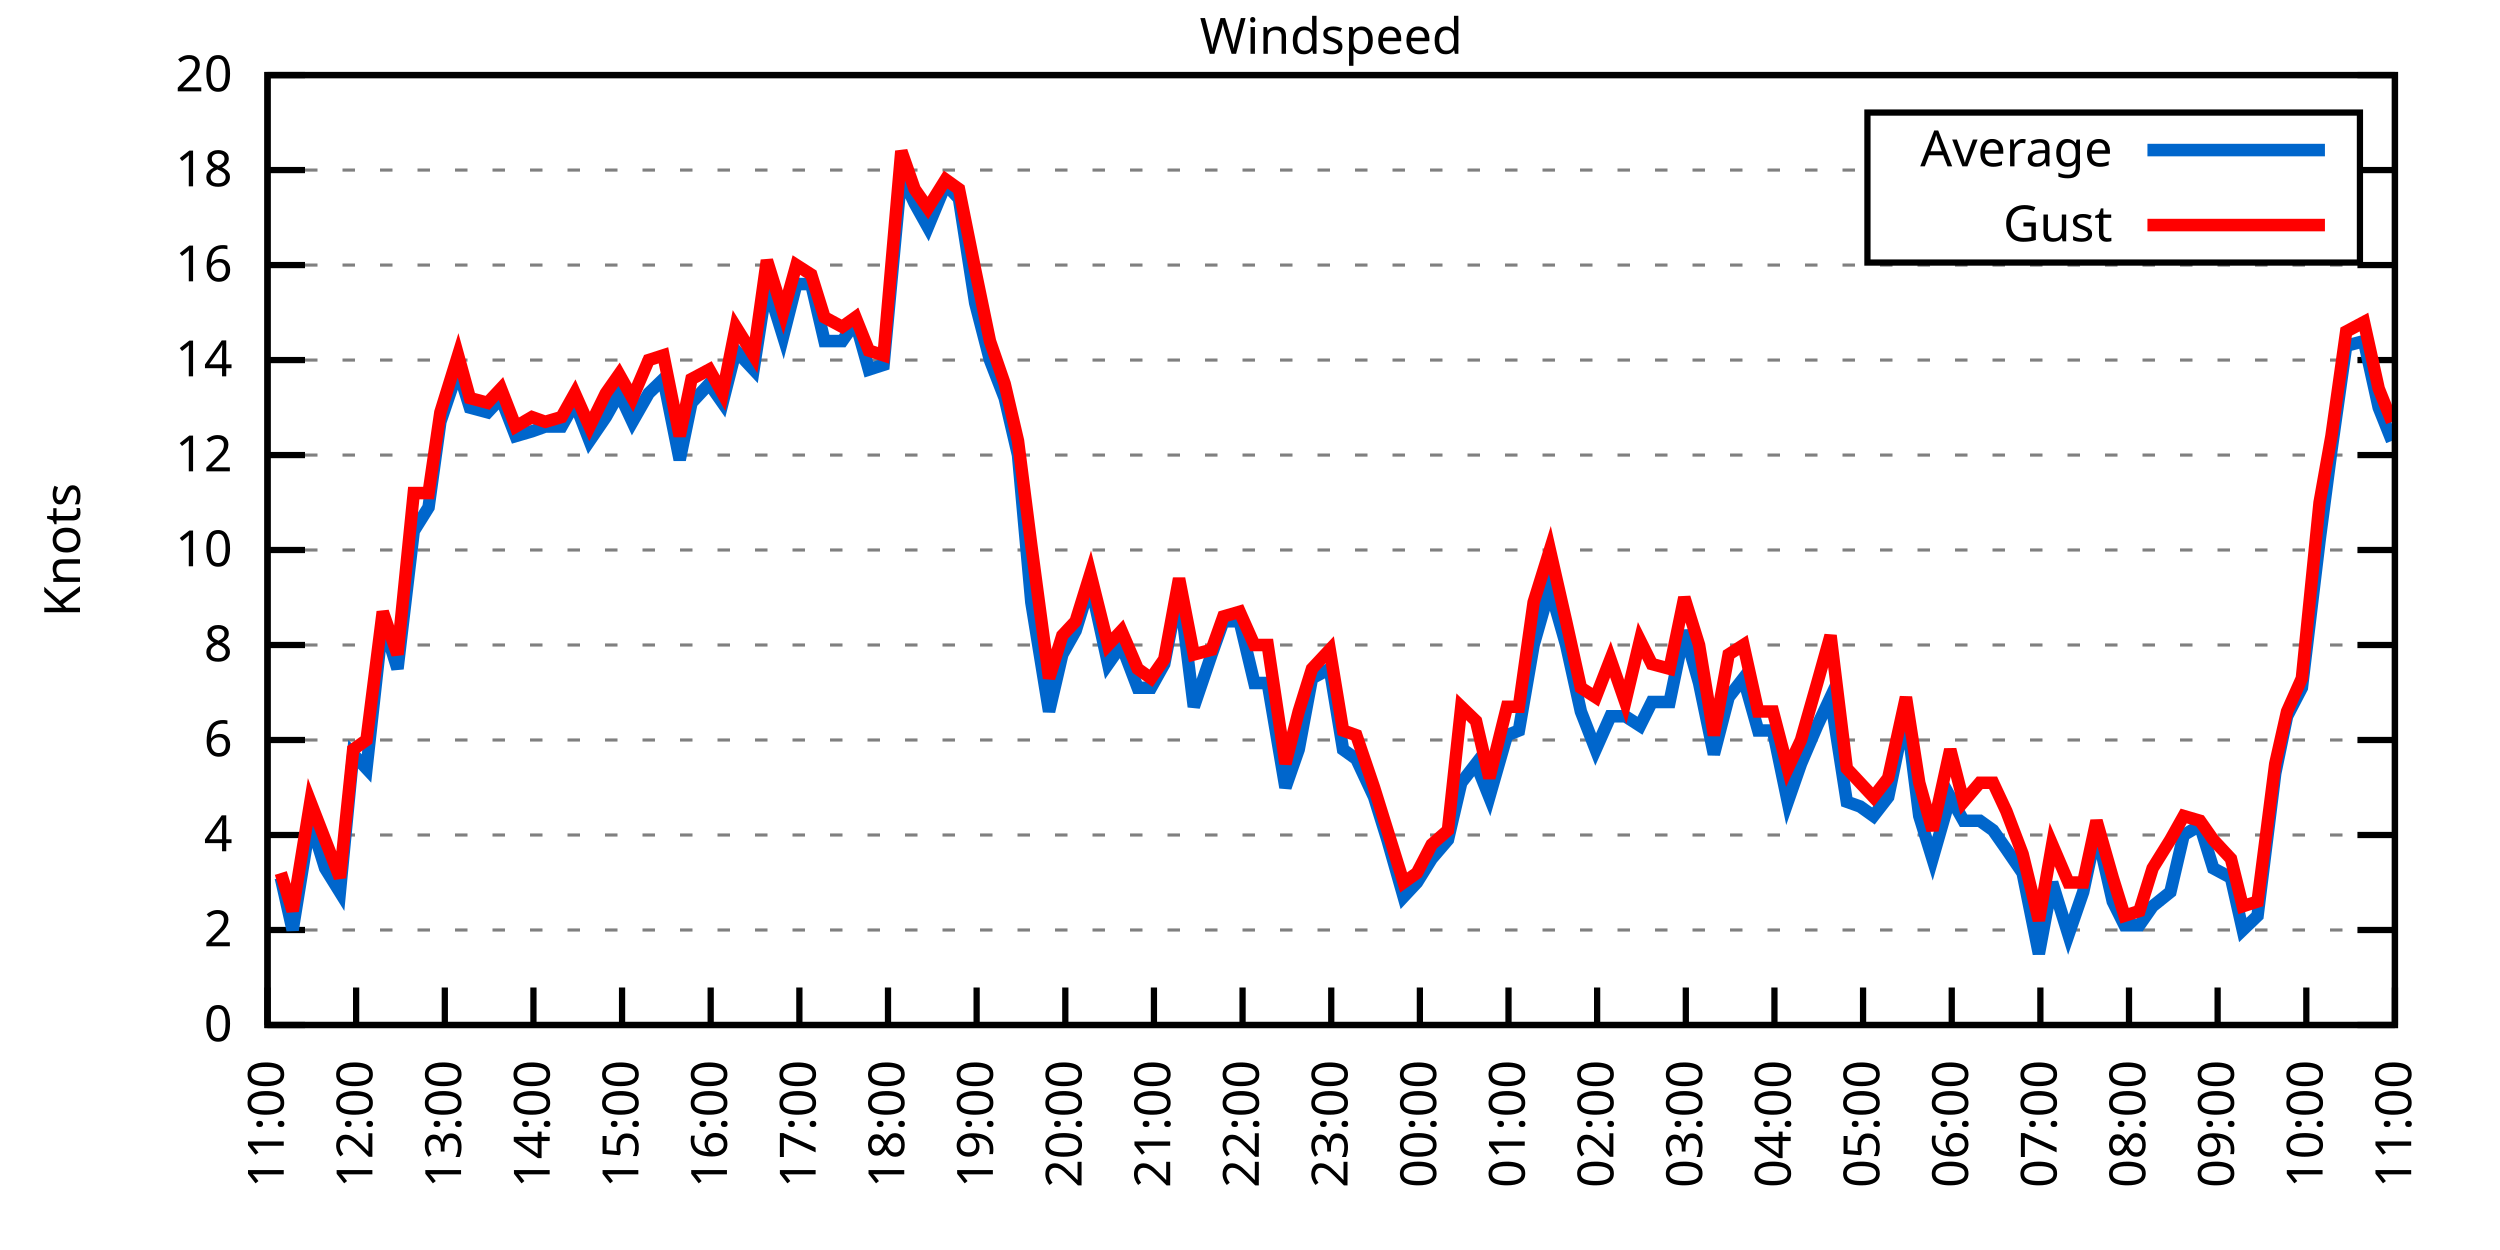
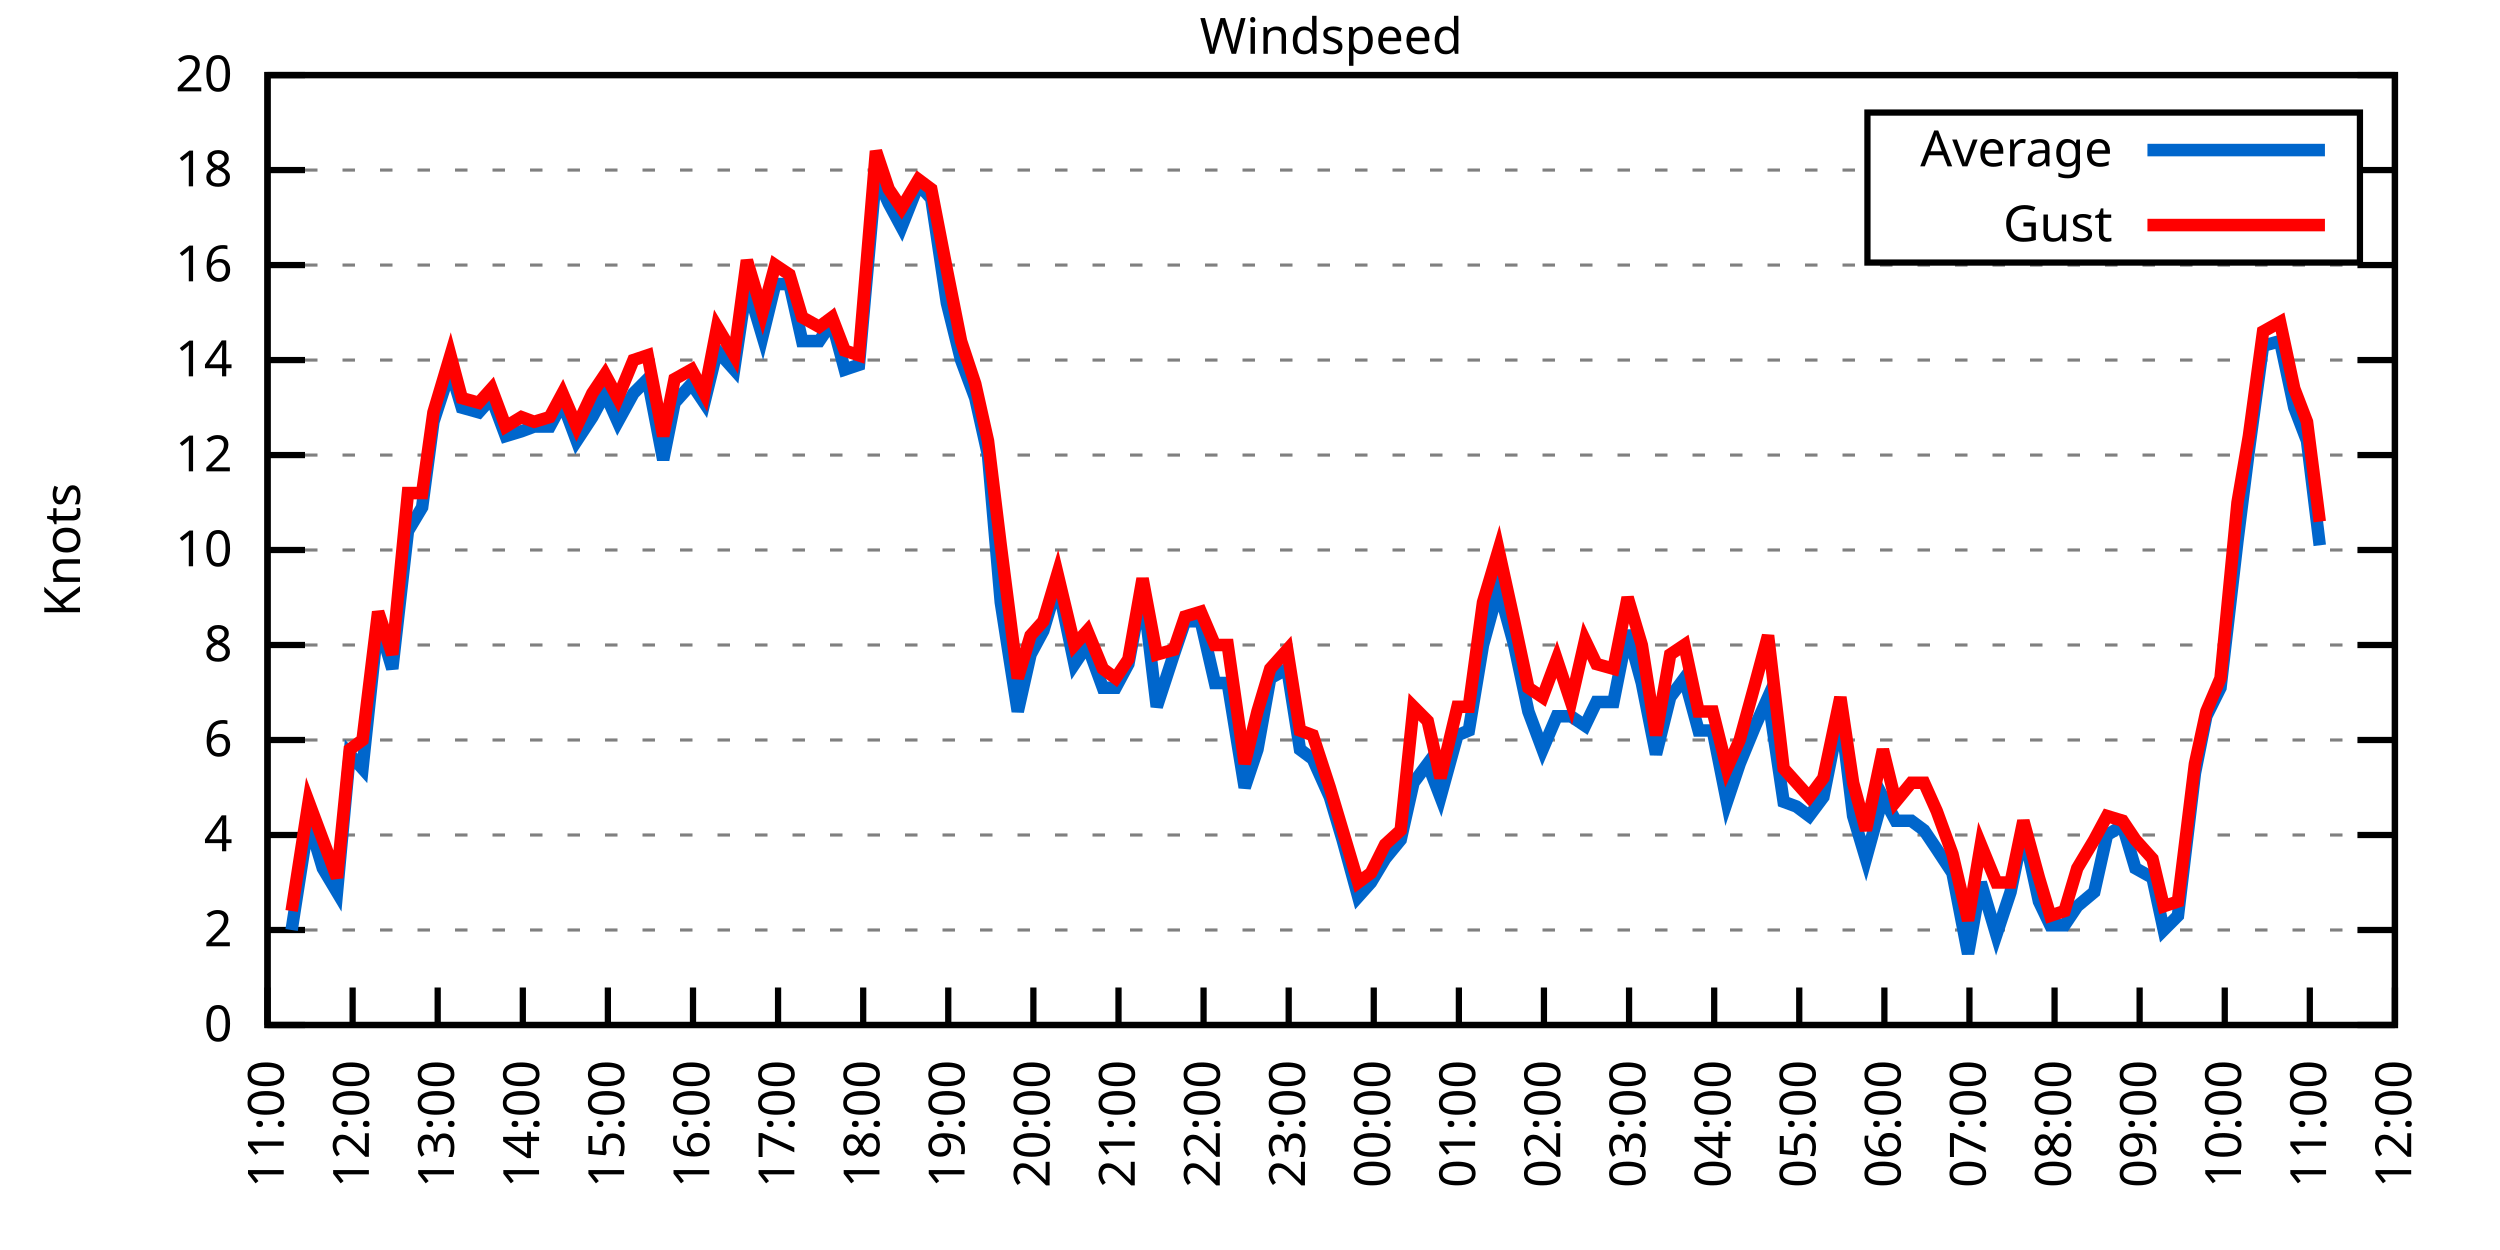
<svg xmlns="http://www.w3.org/2000/svg" xmlns:xlink="http://www.w3.org/1999/xlink" width="400" height="200" viewBox="0 0 400 200">
  <g id="gnuplot_canvas">
    <rect x="0" y="0" width="400" height="200" fill="none" />
    <defs>
      <circle id="gpDot" r="0.5" stroke-width="0.5" stroke="currentColor" />
      <path id="gpPt0" stroke-width="0.333" stroke="currentColor" d="M-1,0 h2 M0,-1 v2" />
      <path id="gpPt1" stroke-width="0.333" stroke="currentColor" d="M-1,-1 L1,1 M1,-1 L-1,1" />
      <path id="gpPt2" stroke-width="0.333" stroke="currentColor" d="M-1,0 L1,0 M0,-1 L0,1 M-1,-1 L1,1 M-1,1 L1,-1" />
      <rect id="gpPt3" stroke-width="0.333" stroke="currentColor" x="-1" y="-1" width="2" height="2" />
      <rect id="gpPt4" stroke-width="0.333" stroke="currentColor" fill="currentColor" x="-1" y="-1" width="2" height="2" />
      <circle id="gpPt5" stroke-width="0.333" stroke="currentColor" cx="0" cy="0" r="1" />
      <use xlink:href="#gpPt5" id="gpPt6" fill="currentColor" stroke="none" />
      <path id="gpPt7" stroke-width="0.333" stroke="currentColor" d="M0,-1.33 L-1.33,0.67 L1.33,0.67 z" />
      <use xlink:href="#gpPt7" id="gpPt8" fill="currentColor" stroke="none" />
      <use xlink:href="#gpPt7" id="gpPt9" stroke="currentColor" transform="rotate(180)" />
      <use xlink:href="#gpPt9" id="gpPt10" fill="currentColor" stroke="none" />
      <use xlink:href="#gpPt3" id="gpPt11" stroke="currentColor" transform="rotate(45)" />
      <use xlink:href="#gpPt11" id="gpPt12" fill="currentColor" stroke="none" />
      <path id="gpPt13" stroke-width="0.333" stroke="currentColor" d="M0,1.330 L1.265,0.411 L0.782,-1.067 L-0.782,-1.076 L-1.265,0.411 z" />
      <use xlink:href="#gpPt13" id="gpPt14" fill="currentColor" stroke="none" />
      <filter id="textbox" filterUnits="objectBoundingBox" x="0" y="0" height="1" width="1">
        <feFlood flood-color="white" flood-opacity="1" result="bgnd" />
        <feComposite in="SourceGraphic" in2="bgnd" operator="atop" />
      </filter>
      <filter id="greybox" filterUnits="objectBoundingBox" x="0" y="0" height="1" width="1">
        <feFlood flood-color="lightgrey" flood-opacity="1" result="grey" />
        <feComposite in="SourceGraphic" in2="grey" operator="atop" />
      </filter>
    </defs>
    <g fill="none" color="white" stroke="currentColor" stroke-width="1.00" stroke-linecap="butt" stroke-linejoin="miter">
</g>
    <g fill="none" color="black" stroke="currentColor" stroke-width="1.00" stroke-linecap="butt" stroke-linejoin="miter">
      <g stroke="none" shape-rendering="crispEdges">
        <polygon fill="rgb(255, 255, 255)" points="42.80,164.00 383.18,164.00 383.18,12.02 42.80,12.02 " />
      </g>
    </g>
    <g fill="none" color="black" stroke="currentColor" stroke-width="1.00" stroke-linecap="butt" stroke-linejoin="miter">
</g>
    <g fill="none" color="black" stroke="black" stroke-width="0.50" stroke-linecap="butt" stroke-linejoin="miter">
</g>
    <g fill="none" color="gray" stroke="currentColor" stroke-width="0.50" stroke-linecap="butt" stroke-linejoin="miter">
      <path stroke="gray" stroke-dasharray="2,4" class="gridline" d="M42.80,164.00 L383.19,164.00  " />
    </g>
    <g fill="none" color="gray" stroke="gray" stroke-width="1.00" stroke-linecap="butt" stroke-linejoin="miter">
</g>
    <g fill="none" color="black" stroke="currentColor" stroke-width="1.00" stroke-linecap="butt" stroke-linejoin="miter">
      <path stroke="black" d="M42.80,164.00 L48.80,164.00 M383.19,164.00 L377.19,164.00  " />
      <g transform="translate(37.20,166.60)" stroke="none" fill="black" font-family="Sans" font-size="8.00" text-anchor="end">
        <text>
          <tspan font-family="Sans"> 0</tspan>
        </text>
      </g>
    </g>
    <g fill="none" color="black" stroke="currentColor" stroke-width="1.00" stroke-linecap="butt" stroke-linejoin="miter">
</g>
    <g fill="none" color="black" stroke="black" stroke-width="0.50" stroke-linecap="butt" stroke-linejoin="miter">
</g>
    <g fill="none" color="gray" stroke="currentColor" stroke-width="0.50" stroke-linecap="butt" stroke-linejoin="miter">
      <path stroke="gray" stroke-dasharray="2,4" class="gridline" d="M42.80,148.80 L383.19,148.80  " />
    </g>
    <g fill="none" color="gray" stroke="gray" stroke-width="1.00" stroke-linecap="butt" stroke-linejoin="miter">
</g>
    <g fill="none" color="black" stroke="currentColor" stroke-width="1.00" stroke-linecap="butt" stroke-linejoin="miter">
      <path stroke="black" d="M42.80,148.80 L48.80,148.80 M383.19,148.80 L377.19,148.80  " />
      <g transform="translate(37.20,151.40)" stroke="none" fill="black" font-family="Sans" font-size="8.00" text-anchor="end">
        <text>
          <tspan font-family="Sans"> 2</tspan>
        </text>
      </g>
    </g>
    <g fill="none" color="black" stroke="currentColor" stroke-width="1.00" stroke-linecap="butt" stroke-linejoin="miter">
</g>
    <g fill="none" color="black" stroke="black" stroke-width="0.50" stroke-linecap="butt" stroke-linejoin="miter">
</g>
    <g fill="none" color="gray" stroke="currentColor" stroke-width="0.50" stroke-linecap="butt" stroke-linejoin="miter">
      <path stroke="gray" stroke-dasharray="2,4" class="gridline" d="M42.80,133.60 L383.19,133.60  " />
    </g>
    <g fill="none" color="gray" stroke="gray" stroke-width="1.00" stroke-linecap="butt" stroke-linejoin="miter">
</g>
    <g fill="none" color="black" stroke="currentColor" stroke-width="1.00" stroke-linecap="butt" stroke-linejoin="miter">
      <path stroke="black" d="M42.80,133.60 L48.80,133.60 M383.19,133.60 L377.19,133.60  " />
      <g transform="translate(37.20,136.20)" stroke="none" fill="black" font-family="Sans" font-size="8.00" text-anchor="end">
        <text>
          <tspan font-family="Sans"> 4</tspan>
        </text>
      </g>
    </g>
    <g fill="none" color="black" stroke="currentColor" stroke-width="1.00" stroke-linecap="butt" stroke-linejoin="miter">
</g>
    <g fill="none" color="black" stroke="black" stroke-width="0.50" stroke-linecap="butt" stroke-linejoin="miter">
</g>
    <g fill="none" color="gray" stroke="currentColor" stroke-width="0.50" stroke-linecap="butt" stroke-linejoin="miter">
      <path stroke="gray" stroke-dasharray="2,4" class="gridline" d="M42.80,118.40 L383.19,118.40  " />
    </g>
    <g fill="none" color="gray" stroke="gray" stroke-width="1.00" stroke-linecap="butt" stroke-linejoin="miter">
</g>
    <g fill="none" color="black" stroke="currentColor" stroke-width="1.00" stroke-linecap="butt" stroke-linejoin="miter">
      <path stroke="black" d="M42.80,118.40 L48.80,118.40 M383.19,118.40 L377.19,118.40  " />
      <g transform="translate(37.20,121.00)" stroke="none" fill="black" font-family="Sans" font-size="8.00" text-anchor="end">
        <text>
          <tspan font-family="Sans"> 6</tspan>
        </text>
      </g>
    </g>
    <g fill="none" color="black" stroke="currentColor" stroke-width="1.00" stroke-linecap="butt" stroke-linejoin="miter">
</g>
    <g fill="none" color="black" stroke="black" stroke-width="0.50" stroke-linecap="butt" stroke-linejoin="miter">
</g>
    <g fill="none" color="gray" stroke="currentColor" stroke-width="0.50" stroke-linecap="butt" stroke-linejoin="miter">
      <path stroke="gray" stroke-dasharray="2,4" class="gridline" d="M42.80,103.20 L383.19,103.20  " />
    </g>
    <g fill="none" color="gray" stroke="gray" stroke-width="1.00" stroke-linecap="butt" stroke-linejoin="miter">
</g>
    <g fill="none" color="black" stroke="currentColor" stroke-width="1.00" stroke-linecap="butt" stroke-linejoin="miter">
      <path stroke="black" d="M42.80,103.20 L48.80,103.20 M383.19,103.20 L377.19,103.20  " />
      <g transform="translate(37.20,105.80)" stroke="none" fill="black" font-family="Sans" font-size="8.00" text-anchor="end">
        <text>
          <tspan font-family="Sans"> 8</tspan>
        </text>
      </g>
    </g>
    <g fill="none" color="black" stroke="currentColor" stroke-width="1.00" stroke-linecap="butt" stroke-linejoin="miter">
</g>
    <g fill="none" color="black" stroke="black" stroke-width="0.50" stroke-linecap="butt" stroke-linejoin="miter">
</g>
    <g fill="none" color="gray" stroke="currentColor" stroke-width="0.50" stroke-linecap="butt" stroke-linejoin="miter">
      <path stroke="gray" stroke-dasharray="2,4" class="gridline" d="M42.80,88.00 L383.19,88.00  " />
    </g>
    <g fill="none" color="gray" stroke="gray" stroke-width="1.00" stroke-linecap="butt" stroke-linejoin="miter">
</g>
    <g fill="none" color="black" stroke="currentColor" stroke-width="1.00" stroke-linecap="butt" stroke-linejoin="miter">
      <path stroke="black" d="M42.80,88.00 L48.80,88.00 M383.19,88.00 L377.19,88.00  " />
      <g transform="translate(37.20,90.60)" stroke="none" fill="black" font-family="Sans" font-size="8.00" text-anchor="end">
        <text>
          <tspan font-family="Sans"> 10</tspan>
        </text>
      </g>
    </g>
    <g fill="none" color="black" stroke="currentColor" stroke-width="1.00" stroke-linecap="butt" stroke-linejoin="miter">
</g>
    <g fill="none" color="black" stroke="black" stroke-width="0.50" stroke-linecap="butt" stroke-linejoin="miter">
</g>
    <g fill="none" color="gray" stroke="currentColor" stroke-width="0.50" stroke-linecap="butt" stroke-linejoin="miter">
      <path stroke="gray" stroke-dasharray="2,4" class="gridline" d="M42.80,72.81 L383.19,72.81  " />
    </g>
    <g fill="none" color="gray" stroke="gray" stroke-width="1.00" stroke-linecap="butt" stroke-linejoin="miter">
</g>
    <g fill="none" color="black" stroke="currentColor" stroke-width="1.00" stroke-linecap="butt" stroke-linejoin="miter">
      <path stroke="black" d="M42.80,72.81 L48.80,72.81 M383.19,72.81 L377.19,72.81  " />
      <g transform="translate(37.20,75.41)" stroke="none" fill="black" font-family="Sans" font-size="8.00" text-anchor="end">
        <text>
          <tspan font-family="Sans"> 12</tspan>
        </text>
      </g>
    </g>
    <g fill="none" color="black" stroke="currentColor" stroke-width="1.00" stroke-linecap="butt" stroke-linejoin="miter">
</g>
    <g fill="none" color="black" stroke="black" stroke-width="0.50" stroke-linecap="butt" stroke-linejoin="miter">
</g>
    <g fill="none" color="gray" stroke="currentColor" stroke-width="0.50" stroke-linecap="butt" stroke-linejoin="miter">
      <path stroke="gray" stroke-dasharray="2,4" class="gridline" d="M42.80,57.61 L383.19,57.61  " />
    </g>
    <g fill="none" color="gray" stroke="gray" stroke-width="1.00" stroke-linecap="butt" stroke-linejoin="miter">
</g>
    <g fill="none" color="black" stroke="currentColor" stroke-width="1.00" stroke-linecap="butt" stroke-linejoin="miter">
      <path stroke="black" d="M42.80,57.61 L48.80,57.61 M383.19,57.61 L377.19,57.61  " />
      <g transform="translate(37.20,60.21)" stroke="none" fill="black" font-family="Sans" font-size="8.00" text-anchor="end">
        <text>
          <tspan font-family="Sans"> 14</tspan>
        </text>
      </g>
    </g>
    <g fill="none" color="black" stroke="currentColor" stroke-width="1.00" stroke-linecap="butt" stroke-linejoin="miter">
</g>
    <g fill="none" color="black" stroke="black" stroke-width="0.50" stroke-linecap="butt" stroke-linejoin="miter">
</g>
    <g fill="none" color="gray" stroke="currentColor" stroke-width="0.50" stroke-linecap="butt" stroke-linejoin="miter">
      <path stroke="gray" stroke-dasharray="2,4" class="gridline" d="M42.80,42.41 L383.19,42.41  " />
    </g>
    <g fill="none" color="gray" stroke="gray" stroke-width="1.00" stroke-linecap="butt" stroke-linejoin="miter">
</g>
    <g fill="none" color="black" stroke="currentColor" stroke-width="1.00" stroke-linecap="butt" stroke-linejoin="miter">
      <path stroke="black" d="M42.80,42.41 L48.80,42.41 M383.19,42.41 L377.19,42.41  " />
      <g transform="translate(37.20,45.01)" stroke="none" fill="black" font-family="Sans" font-size="8.00" text-anchor="end">
        <text>
          <tspan font-family="Sans"> 16</tspan>
        </text>
      </g>
    </g>
    <g fill="none" color="black" stroke="currentColor" stroke-width="1.00" stroke-linecap="butt" stroke-linejoin="miter">
</g>
    <g fill="none" color="black" stroke="black" stroke-width="0.50" stroke-linecap="butt" stroke-linejoin="miter">
</g>
    <g fill="none" color="gray" stroke="currentColor" stroke-width="0.50" stroke-linecap="butt" stroke-linejoin="miter">
      <path stroke="gray" stroke-dasharray="2,4" class="gridline" d="M42.80,27.21 L298.79,27.21 M377.59,27.21 L383.19,27.21  " />
    </g>
    <g fill="none" color="gray" stroke="gray" stroke-width="1.00" stroke-linecap="butt" stroke-linejoin="miter">
</g>
    <g fill="none" color="black" stroke="currentColor" stroke-width="1.00" stroke-linecap="butt" stroke-linejoin="miter">
      <path stroke="black" d="M42.80,27.21 L48.80,27.21 M383.19,27.21 L377.19,27.21  " />
      <g transform="translate(37.20,29.81)" stroke="none" fill="black" font-family="Sans" font-size="8.00" text-anchor="end">
        <text>
          <tspan font-family="Sans"> 18</tspan>
        </text>
      </g>
    </g>
    <g fill="none" color="black" stroke="currentColor" stroke-width="1.00" stroke-linecap="butt" stroke-linejoin="miter">
</g>
    <g fill="none" color="black" stroke="black" stroke-width="0.50" stroke-linecap="butt" stroke-linejoin="miter">
</g>
    <g fill="none" color="gray" stroke="currentColor" stroke-width="0.50" stroke-linecap="butt" stroke-linejoin="miter">
      <path stroke="gray" stroke-dasharray="2,4" class="gridline" d="M42.80,12.01 L383.19,12.01  " />
    </g>
    <g fill="none" color="gray" stroke="gray" stroke-width="1.00" stroke-linecap="butt" stroke-linejoin="miter">
</g>
    <g fill="none" color="black" stroke="currentColor" stroke-width="1.00" stroke-linecap="butt" stroke-linejoin="miter">
      <path stroke="black" d="M42.80,12.01 L48.80,12.01 M383.19,12.01 L377.19,12.01  " />
      <g transform="translate(37.20,14.61)" stroke="none" fill="black" font-family="Sans" font-size="8.00" text-anchor="end">
        <text>
          <tspan font-family="Sans"> 20</tspan>
        </text>
      </g>
    </g>
    <g fill="none" color="black" stroke="currentColor" stroke-width="1.00" stroke-linecap="butt" stroke-linejoin="miter">
      <path stroke="black" d="M42.80,164.00 L42.80,158.00  " />
      <g transform="translate(45.40,169.60) rotate(270.00)" stroke="none" fill="black" font-family="Sans" font-size="8.00" text-anchor="end">
        <text>
          <tspan font-family="Sans">11:00</tspan>
        </text>
      </g>
    </g>
    <g fill="none" color="black" stroke="currentColor" stroke-width="1.00" stroke-linecap="butt" stroke-linejoin="miter">
-       <path stroke="black" d="M56.98,164.00 L56.98,158.00  " />
-       <g transform="translate(59.58,169.60) rotate(270.00)" stroke="none" fill="black" font-family="Sans" font-size="8.00" text-anchor="end">
+       <path stroke="black" d="M56.42,164.00 L56.42,158.00  " />
+       <g transform="translate(59.02,169.60) rotate(270.00)" stroke="none" fill="black" font-family="Sans" font-size="8.00" text-anchor="end">
        <text>
          <tspan font-family="Sans">12:00</tspan>
        </text>
      </g>
    </g>
    <g fill="none" color="black" stroke="currentColor" stroke-width="1.00" stroke-linecap="butt" stroke-linejoin="miter">
-       <path stroke="black" d="M71.17,164.00 L71.17,158.00  " />
-       <g transform="translate(73.77,169.60) rotate(270.00)" stroke="none" fill="black" font-family="Sans" font-size="8.00" text-anchor="end">
+       <path stroke="black" d="M70.03,164.00 L70.03,158.00  " />
+       <g transform="translate(72.63,169.60) rotate(270.00)" stroke="none" fill="black" font-family="Sans" font-size="8.00" text-anchor="end">
        <text>
          <tspan font-family="Sans">13:00</tspan>
        </text>
      </g>
    </g>
    <g fill="none" color="black" stroke="currentColor" stroke-width="1.00" stroke-linecap="butt" stroke-linejoin="miter">
-       <path stroke="black" d="M85.35,164.00 L85.35,158.00  " />
-       <g transform="translate(87.95,169.60) rotate(270.00)" stroke="none" fill="black" font-family="Sans" font-size="8.00" text-anchor="end">
+       <path stroke="black" d="M83.65,164.00 L83.65,158.00  " />
+       <g transform="translate(86.25,169.60) rotate(270.00)" stroke="none" fill="black" font-family="Sans" font-size="8.00" text-anchor="end">
        <text>
          <tspan font-family="Sans">14:00</tspan>
        </text>
      </g>
    </g>
    <g fill="none" color="black" stroke="currentColor" stroke-width="1.00" stroke-linecap="butt" stroke-linejoin="miter">
-       <path stroke="black" d="M99.53,164.00 L99.53,158.00  " />
-       <g transform="translate(102.13,169.60) rotate(270.00)" stroke="none" fill="black" font-family="Sans" font-size="8.00" text-anchor="end">
+       <path stroke="black" d="M97.26,164.00 L97.26,158.00  " />
+       <g transform="translate(99.86,169.60) rotate(270.00)" stroke="none" fill="black" font-family="Sans" font-size="8.00" text-anchor="end">
        <text>
          <tspan font-family="Sans">15:00</tspan>
        </text>
      </g>
    </g>
    <g fill="none" color="black" stroke="currentColor" stroke-width="1.00" stroke-linecap="butt" stroke-linejoin="miter">
-       <path stroke="black" d="M113.71,164.00 L113.71,158.00  " />
-       <g transform="translate(116.31,169.60) rotate(270.00)" stroke="none" fill="black" font-family="Sans" font-size="8.00" text-anchor="end">
+       <path stroke="black" d="M110.88,164.00 L110.88,158.00  " />
+       <g transform="translate(113.48,169.60) rotate(270.00)" stroke="none" fill="black" font-family="Sans" font-size="8.00" text-anchor="end">
        <text>
          <tspan font-family="Sans">16:00</tspan>
        </text>
      </g>
    </g>
    <g fill="none" color="black" stroke="currentColor" stroke-width="1.00" stroke-linecap="butt" stroke-linejoin="miter">
-       <path stroke="black" d="M127.90,164.00 L127.90,158.00  " />
-       <g transform="translate(130.50,169.60) rotate(270.00)" stroke="none" fill="black" font-family="Sans" font-size="8.00" text-anchor="end">
+       <path stroke="black" d="M124.49,164.00 L124.49,158.00  " />
+       <g transform="translate(127.09,169.60) rotate(270.00)" stroke="none" fill="black" font-family="Sans" font-size="8.00" text-anchor="end">
        <text>
          <tspan font-family="Sans">17:00</tspan>
        </text>
      </g>
    </g>
    <g fill="none" color="black" stroke="currentColor" stroke-width="1.00" stroke-linecap="butt" stroke-linejoin="miter">
-       <path stroke="black" d="M142.08,164.00 L142.08,158.00  " />
-       <g transform="translate(144.68,169.60) rotate(270.00)" stroke="none" fill="black" font-family="Sans" font-size="8.00" text-anchor="end">
+       <path stroke="black" d="M138.11,164.00 L138.11,158.00  " />
+       <g transform="translate(140.71,169.60) rotate(270.00)" stroke="none" fill="black" font-family="Sans" font-size="8.00" text-anchor="end">
        <text>
          <tspan font-family="Sans">18:00</tspan>
        </text>
      </g>
    </g>
    <g fill="none" color="black" stroke="currentColor" stroke-width="1.00" stroke-linecap="butt" stroke-linejoin="miter">
-       <path stroke="black" d="M156.26,164.00 L156.26,158.00  " />
-       <g transform="translate(158.86,169.60) rotate(270.00)" stroke="none" fill="black" font-family="Sans" font-size="8.00" text-anchor="end">
+       <path stroke="black" d="M151.72,164.00 L151.72,158.00  " />
+       <g transform="translate(154.32,169.60) rotate(270.00)" stroke="none" fill="black" font-family="Sans" font-size="8.00" text-anchor="end">
        <text>
          <tspan font-family="Sans">19:00</tspan>
        </text>
      </g>
    </g>
    <g fill="none" color="black" stroke="currentColor" stroke-width="1.00" stroke-linecap="butt" stroke-linejoin="miter">
-       <path stroke="black" d="M170.45,164.00 L170.45,158.00  " />
-       <g transform="translate(173.05,169.60) rotate(270.00)" stroke="none" fill="black" font-family="Sans" font-size="8.00" text-anchor="end">
+       <path stroke="black" d="M165.34,164.00 L165.34,158.00  " />
+       <g transform="translate(167.94,169.60) rotate(270.00)" stroke="none" fill="black" font-family="Sans" font-size="8.00" text-anchor="end">
        <text>
          <tspan font-family="Sans">20:00</tspan>
        </text>
      </g>
    </g>
    <g fill="none" color="black" stroke="currentColor" stroke-width="1.00" stroke-linecap="butt" stroke-linejoin="miter">
-       <path stroke="black" d="M184.63,164.00 L184.63,158.00  " />
-       <g transform="translate(187.23,169.60) rotate(270.00)" stroke="none" fill="black" font-family="Sans" font-size="8.00" text-anchor="end">
+       <path stroke="black" d="M178.96,164.00 L178.96,158.00  " />
+       <g transform="translate(181.56,169.60) rotate(270.00)" stroke="none" fill="black" font-family="Sans" font-size="8.00" text-anchor="end">
        <text>
          <tspan font-family="Sans">21:00</tspan>
        </text>
      </g>
    </g>
    <g fill="none" color="black" stroke="currentColor" stroke-width="1.00" stroke-linecap="butt" stroke-linejoin="miter">
-       <path stroke="black" d="M198.81,164.00 L198.81,158.00  " />
-       <g transform="translate(201.41,169.60) rotate(270.00)" stroke="none" fill="black" font-family="Sans" font-size="8.00" text-anchor="end">
+       <path stroke="black" d="M192.57,164.00 L192.57,158.00  " />
+       <g transform="translate(195.17,169.60) rotate(270.00)" stroke="none" fill="black" font-family="Sans" font-size="8.00" text-anchor="end">
        <text>
          <tspan font-family="Sans">22:00</tspan>
        </text>
      </g>
    </g>
    <g fill="none" color="black" stroke="currentColor" stroke-width="1.00" stroke-linecap="butt" stroke-linejoin="miter">
-       <path stroke="black" d="M213.00,164.00 L213.00,158.00  " />
-       <g transform="translate(215.60,169.60) rotate(270.00)" stroke="none" fill="black" font-family="Sans" font-size="8.00" text-anchor="end">
+       <path stroke="black" d="M206.19,164.00 L206.19,158.00  " />
+       <g transform="translate(208.79,169.60) rotate(270.00)" stroke="none" fill="black" font-family="Sans" font-size="8.00" text-anchor="end">
        <text>
          <tspan font-family="Sans">23:00</tspan>
        </text>
      </g>
    </g>
    <g fill="none" color="black" stroke="currentColor" stroke-width="1.00" stroke-linecap="butt" stroke-linejoin="miter">
-       <path stroke="black" d="M227.18,164.00 L227.18,158.00  " />
-       <g transform="translate(229.78,169.60) rotate(270.00)" stroke="none" fill="black" font-family="Sans" font-size="8.00" text-anchor="end">
+       <path stroke="black" d="M219.80,164.00 L219.80,158.00  " />
+       <g transform="translate(222.40,169.60) rotate(270.00)" stroke="none" fill="black" font-family="Sans" font-size="8.00" text-anchor="end">
        <text>
          <tspan font-family="Sans">00:00</tspan>
        </text>
      </g>
    </g>
    <g fill="none" color="black" stroke="currentColor" stroke-width="1.00" stroke-linecap="butt" stroke-linejoin="miter">
-       <path stroke="black" d="M241.36,164.00 L241.36,158.00  " />
-       <g transform="translate(243.96,169.60) rotate(270.00)" stroke="none" fill="black" font-family="Sans" font-size="8.00" text-anchor="end">
+       <path stroke="black" d="M233.42,164.00 L233.42,158.00  " />
+       <g transform="translate(236.02,169.60) rotate(270.00)" stroke="none" fill="black" font-family="Sans" font-size="8.00" text-anchor="end">
        <text>
          <tspan font-family="Sans">01:00</tspan>
        </text>
      </g>
    </g>
    <g fill="none" color="black" stroke="currentColor" stroke-width="1.00" stroke-linecap="butt" stroke-linejoin="miter">
-       <path stroke="black" d="M255.54,164.00 L255.54,158.00  " />
-       <g transform="translate(258.14,169.60) rotate(270.00)" stroke="none" fill="black" font-family="Sans" font-size="8.00" text-anchor="end">
+       <path stroke="black" d="M247.03,164.00 L247.03,158.00  " />
+       <g transform="translate(249.63,169.60) rotate(270.00)" stroke="none" fill="black" font-family="Sans" font-size="8.00" text-anchor="end">
        <text>
          <tspan font-family="Sans">02:00</tspan>
        </text>
      </g>
    </g>
    <g fill="none" color="black" stroke="currentColor" stroke-width="1.00" stroke-linecap="butt" stroke-linejoin="miter">
-       <path stroke="black" d="M269.73,164.00 L269.73,158.00  " />
-       <g transform="translate(272.33,169.60) rotate(270.00)" stroke="none" fill="black" font-family="Sans" font-size="8.00" text-anchor="end">
+       <path stroke="black" d="M260.65,164.00 L260.65,158.00  " />
+       <g transform="translate(263.25,169.60) rotate(270.00)" stroke="none" fill="black" font-family="Sans" font-size="8.00" text-anchor="end">
        <text>
          <tspan font-family="Sans">03:00</tspan>
        </text>
      </g>
    </g>
    <g fill="none" color="black" stroke="currentColor" stroke-width="1.00" stroke-linecap="butt" stroke-linejoin="miter">
-       <path stroke="black" d="M283.91,164.00 L283.91,158.00  " />
-       <g transform="translate(286.51,169.60) rotate(270.00)" stroke="none" fill="black" font-family="Sans" font-size="8.00" text-anchor="end">
+       <path stroke="black" d="M274.27,164.00 L274.27,158.00  " />
+       <g transform="translate(276.87,169.60) rotate(270.00)" stroke="none" fill="black" font-family="Sans" font-size="8.00" text-anchor="end">
        <text>
          <tspan font-family="Sans">04:00</tspan>
        </text>
      </g>
    </g>
    <g fill="none" color="black" stroke="currentColor" stroke-width="1.00" stroke-linecap="butt" stroke-linejoin="miter">
-       <path stroke="black" d="M298.09,164.00 L298.09,158.00  " />
-       <g transform="translate(300.69,169.60) rotate(270.00)" stroke="none" fill="black" font-family="Sans" font-size="8.00" text-anchor="end">
+       <path stroke="black" d="M287.88,164.00 L287.88,158.00  " />
+       <g transform="translate(290.48,169.60) rotate(270.00)" stroke="none" fill="black" font-family="Sans" font-size="8.00" text-anchor="end">
        <text>
          <tspan font-family="Sans">05:00</tspan>
        </text>
      </g>
    </g>
    <g fill="none" color="black" stroke="currentColor" stroke-width="1.00" stroke-linecap="butt" stroke-linejoin="miter">
-       <path stroke="black" d="M312.28,164.00 L312.28,158.00  " />
-       <g transform="translate(314.88,169.60) rotate(270.00)" stroke="none" fill="black" font-family="Sans" font-size="8.00" text-anchor="end">
+       <path stroke="black" d="M301.50,164.00 L301.50,158.00  " />
+       <g transform="translate(304.10,169.60) rotate(270.00)" stroke="none" fill="black" font-family="Sans" font-size="8.00" text-anchor="end">
        <text>
          <tspan font-family="Sans">06:00</tspan>
        </text>
      </g>
    </g>
    <g fill="none" color="black" stroke="currentColor" stroke-width="1.00" stroke-linecap="butt" stroke-linejoin="miter">
-       <path stroke="black" d="M326.46,164.00 L326.46,158.00  " />
-       <g transform="translate(329.06,169.60) rotate(270.00)" stroke="none" fill="black" font-family="Sans" font-size="8.00" text-anchor="end">
+       <path stroke="black" d="M315.11,164.00 L315.11,158.00  " />
+       <g transform="translate(317.71,169.60) rotate(270.00)" stroke="none" fill="black" font-family="Sans" font-size="8.00" text-anchor="end">
        <text>
          <tspan font-family="Sans">07:00</tspan>
        </text>
      </g>
    </g>
    <g fill="none" color="black" stroke="currentColor" stroke-width="1.00" stroke-linecap="butt" stroke-linejoin="miter">
-       <path stroke="black" d="M340.64,164.00 L340.64,158.00  " />
-       <g transform="translate(343.24,169.60) rotate(270.00)" stroke="none" fill="black" font-family="Sans" font-size="8.00" text-anchor="end">
+       <path stroke="black" d="M328.73,164.00 L328.73,158.00  " />
+       <g transform="translate(331.33,169.60) rotate(270.00)" stroke="none" fill="black" font-family="Sans" font-size="8.00" text-anchor="end">
        <text>
          <tspan font-family="Sans">08:00</tspan>
        </text>
      </g>
    </g>
    <g fill="none" color="black" stroke="currentColor" stroke-width="1.00" stroke-linecap="butt" stroke-linejoin="miter">
-       <path stroke="black" d="M354.82,164.00 L354.82,158.00  " />
-       <g transform="translate(357.42,169.60) rotate(270.00)" stroke="none" fill="black" font-family="Sans" font-size="8.00" text-anchor="end">
+       <path stroke="black" d="M342.34,164.00 L342.34,158.00  " />
+       <g transform="translate(344.94,169.60) rotate(270.00)" stroke="none" fill="black" font-family="Sans" font-size="8.00" text-anchor="end">
        <text>
          <tspan font-family="Sans">09:00</tspan>
        </text>
      </g>
    </g>
    <g fill="none" color="black" stroke="currentColor" stroke-width="1.00" stroke-linecap="butt" stroke-linejoin="miter">
-       <path stroke="black" d="M369.01,164.00 L369.01,158.00  " />
-       <g transform="translate(371.61,169.60) rotate(270.00)" stroke="none" fill="black" font-family="Sans" font-size="8.00" text-anchor="end">
+       <path stroke="black" d="M355.96,164.00 L355.96,158.00  " />
+       <g transform="translate(358.56,169.60) rotate(270.00)" stroke="none" fill="black" font-family="Sans" font-size="8.00" text-anchor="end">
        <text>
          <tspan font-family="Sans">10:00</tspan>
+         </text>
+       </g>
+     </g>
+     <g fill="none" color="black" stroke="currentColor" stroke-width="1.00" stroke-linecap="butt" stroke-linejoin="miter">
+       <path stroke="black" d="M369.57,164.00 L369.57,158.00  " />
+       <g transform="translate(372.17,169.60) rotate(270.00)" stroke="none" fill="black" font-family="Sans" font-size="8.00" text-anchor="end">
+         <text>
+           <tspan font-family="Sans">11:00</tspan>
        </text>
      </g>
    </g>
    <g fill="none" color="black" stroke="currentColor" stroke-width="1.00" stroke-linecap="butt" stroke-linejoin="miter">
      <path stroke="black" d="M383.19,164.00 L383.19,158.00  " />
      <g transform="translate(385.79,169.60) rotate(270.00)" stroke="none" fill="black" font-family="Sans" font-size="8.00" text-anchor="end">
        <text>
-           <tspan font-family="Sans">11:00</tspan>
+           <tspan font-family="Sans">12:00</tspan>
        </text>
      </g>
    </g>
    <g fill="none" color="black" stroke="currentColor" stroke-width="1.00" stroke-linecap="butt" stroke-linejoin="miter">
</g>
    <g fill="none" color="black" stroke="currentColor" stroke-width="1.00" stroke-linecap="butt" stroke-linejoin="miter">
      <path stroke="black" d="M42.80,12.01 L42.80,164.00 L383.19,164.00 L383.19,12.01 L42.80,12.01 Z  " />
    </g>
    <g fill="none" color="black" stroke="currentColor" stroke-width="1.00" stroke-linecap="butt" stroke-linejoin="miter">
</g>
    <g fill="none" color="black" stroke="currentColor" stroke-width="1.00" stroke-linecap="butt" stroke-linejoin="miter">
      <path stroke="black" d="M298.79,42.01 L298.79,18.01 L377.59,18.01 L377.59,42.01 L298.79,42.01 Z  " />
    </g>
    <g id="Windspeed_plot_1">
      <g fill="none" color="white" stroke="black" stroke-width="2.00" stroke-linecap="butt" stroke-linejoin="miter">
</g>
      <g fill="none" color="black" stroke="currentColor" stroke-width="2.00" stroke-linecap="butt" stroke-linejoin="miter">
        <g transform="translate(337.99,26.61)" stroke="none" fill="black" font-family="Sans" font-size="8.00" text-anchor="end">
          <text>
            <tspan font-family="Sans">Average</tspan>
          </text>
        </g>
      </g>
      <g fill="none" color="black" stroke="currentColor" stroke-width="2.00" stroke-linecap="butt" stroke-linejoin="miter">
-         <path stroke="rgb(  0, 102, 204)" d="M343.59,24.01 L371.99,24.01 M44.93,140.44 L46.82,148.80 L49.66,131.32 L52.02,138.92 L54.38,142.72 L56.51,120.68   L58.64,122.96 L61.24,99.40 L63.60,107.00 L66.20,84.97 L68.57,81.17 L70.46,67.49 L73.29,59.13 L75.18,65.21   L78.02,65.97 L80.15,63.69 L82.51,69.77 L85.11,69.01 L87.24,68.25 L89.84,68.25 L91.97,64.45 L94.33,70.53   L96.93,66.73 L99.06,62.93 L101.19,67.49 L103.79,62.93 L106.15,60.65 L108.75,73.57 L110.64,64.45 L113.48,61.41   L115.61,64.45 L117.73,56.09 L120.57,59.13 L122.70,45.45 L125.30,53.81 L127.42,45.45 L129.79,45.45 L131.92,54.57   L134.75,54.57 L136.88,51.53 L139.01,59.13 L141.37,58.37 L144.21,27.97 L146.34,32.53 L148.46,36.33 L151.30,29.49   L153.43,31.77 L156.03,48.49 L158.39,57.61 L160.75,63.69 L162.88,72.81 L165.01,96.36 L167.85,113.84 L169.97,104.72   L172.10,100.92 L174.46,93.32 L177.30,106.24 L179.43,103.20 L182.03,110.04 L184.16,110.04 L186.28,106.24 L188.65,94.08   L191.01,113.08 L193.85,104.72 L195.74,99.40 L198.34,99.40 L200.70,109.28 L202.83,109.28 L205.67,126.00 L207.79,119.92   L209.92,108.52 L212.76,107.00 L214.89,119.92 L217.01,121.44 L219.85,127.52 L221.98,134.36 L224.58,143.48 L226.71,141.20   L229.07,137.40 L231.67,134.36 L233.80,125.24 L236.16,122.20 L238.29,127.52 L241.12,117.64 L243.02,116.88 L245.38,103.20   L247.98,94.08 L250.58,103.20 L252.94,113.84 L255.31,119.92 L257.67,114.60 L260.04,114.60 L262.40,116.12 L264.29,112.32   L267.13,112.32 L269.49,100.92 L271.85,109.28 L274.22,120.68 L276.58,111.56 L278.95,108.52 L281.31,116.88 L283.67,116.88   L286.04,128.28 L288.16,122.20 L290.76,116.12 L292.89,111.56 L295.49,128.28 L297.62,129.04 L299.75,130.56 L302.11,127.52   L304.95,113.84 L307.08,130.56 L309.20,137.40 L312.04,127.52 L314.17,131.32 L316.77,131.32 L318.89,132.84 L321.02,135.88   L323.62,139.68 L326.22,152.60 L328.35,141.20 L330.95,149.56 L333.31,142.72 L335.44,132.84 L338.04,144.24 L339.93,148.04   L342.30,148.04 L344.42,145.00 L347.26,142.72 L349.39,133.60 L351.99,132.08 L354.12,138.92 L356.95,140.44 L358.84,148.80   L361.21,146.52 L364.04,123.72 L365.93,114.60 L368.30,110.04 L371.13,86.49 L373.03,72.05 L375.39,55.33 L378.23,54.57   L380.59,65.21 L382.72,70.53  " />
+         <path stroke="rgb(  0, 102, 204)" d="M343.59,24.01 L371.99,24.01 M46.66,148.80 L49.38,131.32 L51.65,138.92 L53.92,142.72 L55.96,120.68 L58.00,122.96   L60.50,99.40 L62.77,107.00 L65.27,84.97 L67.54,81.17 L69.35,67.49 L72.07,59.13 L73.89,65.21 L76.61,65.97   L78.65,63.69 L80.92,69.77 L83.42,69.01 L85.46,68.25 L87.96,68.25 L90.00,64.45 L92.27,70.53 L94.77,66.73   L96.81,62.93 L98.85,67.49 L101.35,62.93 L103.62,60.65 L106.11,73.57 L107.93,64.45 L110.65,61.41 L112.69,64.45   L114.74,56.09 L117.46,59.13 L119.50,45.45 L122.00,53.81 L124.04,45.45 L126.31,45.45 L128.35,54.57 L131.07,54.57   L133.12,51.53 L135.16,59.13 L137.43,58.37 L140.15,27.97 L142.19,32.53 L144.24,36.33 L146.96,29.49 L149.00,31.77   L151.50,48.49 L153.77,57.61 L156.04,63.69 L158.08,72.81 L160.12,96.36 L162.84,113.84 L164.89,104.72 L166.93,100.92   L169.20,93.32 L171.92,106.24 L173.96,103.20 L176.46,110.04 L178.50,110.04 L180.54,106.24 L182.81,94.08 L185.08,113.08   L187.81,104.72 L189.62,99.40 L192.12,99.40 L194.39,109.28 L196.43,109.28 L199.15,126.00 L201.19,119.92 L203.24,108.52   L205.96,107.00 L208.00,119.92 L210.04,121.44 L212.77,127.52 L214.81,134.36 L217.31,143.48 L219.35,141.20 L221.62,137.40   L224.11,134.36 L226.16,125.24 L228.43,122.20 L230.47,127.52 L233.19,117.64 L235.01,116.88 L237.28,103.20 L239.77,94.08   L242.27,103.20 L244.54,113.84 L246.81,119.92 L249.08,114.60 L251.35,114.60 L253.61,116.12 L255.43,112.32 L258.15,112.32   L260.42,100.92 L262.69,109.28 L264.96,120.68 L267.23,111.56 L269.50,108.52 L271.77,116.88 L274.04,116.88 L276.31,128.28   L278.35,122.20 L280.85,116.12 L282.89,111.56 L285.38,128.28 L287.43,129.04 L289.47,130.56 L291.74,127.52 L294.46,113.84   L296.50,130.56 L298.55,137.40 L301.27,127.52 L303.31,131.32 L305.81,131.32 L307.85,132.84 L309.89,135.88 L312.39,139.68   L314.89,152.60 L316.93,141.20 L319.42,149.56 L321.69,142.72 L323.74,132.84 L326.23,144.24 L328.05,148.04 L330.32,148.04   L332.36,145.00 L335.08,142.72 L337.12,133.60 L339.62,132.08 L341.66,138.92 L344.39,140.44 L346.20,148.80 L348.47,146.52   L351.19,123.72 L353.01,114.60 L355.28,110.04 L358.00,86.49 L359.82,72.05 L362.09,55.33 L364.81,54.57 L367.08,65.21   L369.12,70.53 L371.16,87.25  " />
      </g>
    </g>
    <g id="Windspeed_plot_2">
      <g fill="none" color="black" stroke="currentColor" stroke-width="2.00" stroke-linecap="butt" stroke-linejoin="miter">
        <g transform="translate(337.99,38.61)" stroke="none" fill="black" font-family="Sans" font-size="8.00" text-anchor="end">
          <text>
            <tspan font-family="Sans">Gust</tspan>
          </text>
        </g>
      </g>
      <g fill="none" color="black" stroke="currentColor" stroke-width="2.00" stroke-linecap="butt" stroke-linejoin="miter">
-         <path stroke="rgb(255,   0,   0)" d="M343.59,36.01 L371.99,36.01 M44.93,139.68 L46.82,145.76 L49.66,128.28 L52.02,134.36 L54.38,140.44 L56.51,119.92   L58.64,118.40 L61.24,97.88 L63.60,104.72 L66.20,78.89 L68.57,78.89 L70.46,65.97 L73.29,56.85 L75.18,63.69   L78.02,64.45 L80.15,62.17 L82.51,68.25 L85.11,66.73 L87.24,67.49 L89.84,66.73 L91.97,62.93 L94.33,68.25   L96.93,62.93 L99.06,59.89 L101.19,63.69 L103.79,57.61 L106.15,56.85 L108.75,69.77 L110.64,60.65 L113.48,59.13   L115.61,62.93 L117.73,52.29 L120.57,56.85 L122.70,41.65 L125.30,50.01 L127.42,42.41 L129.79,43.93 L131.92,50.77   L134.75,52.29 L136.88,50.77 L139.01,56.09 L141.37,56.85 L144.21,24.17 L146.34,30.25 L148.46,33.29 L151.30,28.73   L153.43,30.25 L156.03,43.17 L158.39,54.57 L160.75,61.41 L162.88,70.53 L165.01,87.25 L167.85,108.52 L169.97,101.68   L172.10,99.40 L174.46,91.80 L177.30,103.20 L179.43,100.92 L182.03,107.00 L184.16,108.52 L186.28,105.48 L188.65,92.56   L191.01,104.72 L193.85,103.96 L195.74,98.64 L198.34,97.88 L200.70,103.20 L202.83,103.20 L205.67,122.20 L207.79,113.84   L209.92,107.00 L212.76,103.96 L214.89,116.88 L217.01,117.64 L219.85,126.00 L221.98,132.84 L224.58,141.20 L226.71,139.68   L229.07,135.12 L231.67,132.84 L233.80,113.08 L236.16,115.36 L238.29,124.48 L241.12,113.08 L243.02,113.08 L245.38,96.36   L247.98,88.00 L250.58,99.40 L252.94,110.04 L255.31,111.56 L257.67,105.48 L260.04,112.32 L262.40,102.44 L264.29,106.24   L267.13,107.00 L269.49,95.60 L271.85,103.20 L274.22,117.64 L276.58,104.72 L278.95,103.20 L281.31,113.84 L283.67,113.84   L286.04,122.96 L288.16,118.40 L290.76,109.28 L292.89,101.68 L295.49,122.96 L297.62,125.24 L299.75,127.52 L302.11,124.48   L304.95,111.56 L307.08,125.24 L309.20,132.84 L312.04,119.92 L314.17,128.28 L316.77,125.24 L318.89,125.24 L321.02,129.80   L323.62,136.64 L326.22,147.28 L328.35,135.12 L330.95,141.20 L333.31,141.20 L335.44,131.32 L338.04,140.44 L339.93,146.52   L342.30,145.76 L344.42,138.92 L347.26,134.36 L349.39,130.56 L351.99,131.32 L354.12,134.36 L356.95,137.40 L358.84,145.00   L361.21,144.24 L364.04,122.20 L365.93,113.84 L368.30,108.52 L371.13,80.41 L373.03,69.77 L375.39,53.05 L378.23,51.53   L380.59,62.17 L382.72,67.49  " />
+         <path stroke="rgb(255,   0,   0)" d="M343.59,36.01 L371.99,36.01 M46.66,145.76 L49.38,128.28 L51.65,134.36 L53.92,140.44 L55.96,119.92 L58.00,118.40   L60.50,97.88 L62.77,104.72 L65.27,78.89 L67.54,78.89 L69.35,65.97 L72.07,56.85 L73.89,63.69 L76.61,64.45   L78.65,62.17 L80.92,68.25 L83.42,66.73 L85.46,67.49 L87.96,66.73 L90.00,62.93 L92.27,68.25 L94.77,62.93   L96.81,59.89 L98.85,63.69 L101.35,57.61 L103.62,56.85 L106.11,69.77 L107.93,60.65 L110.65,59.13 L112.69,62.93   L114.74,52.29 L117.46,56.85 L119.50,41.65 L122.00,50.01 L124.04,42.41 L126.31,43.93 L128.35,50.77 L131.07,52.29   L133.12,50.77 L135.16,56.09 L137.43,56.85 L140.15,24.17 L142.19,30.25 L144.24,33.29 L146.96,28.73 L149.00,30.25   L151.50,43.17 L153.77,54.57 L156.04,61.41 L158.08,70.53 L160.12,87.25 L162.84,108.52 L164.89,101.68 L166.93,99.40   L169.20,91.80 L171.92,103.20 L173.96,100.92 L176.46,107.00 L178.50,108.52 L180.54,105.48 L182.81,92.56 L185.08,104.72   L187.81,103.96 L189.62,98.64 L192.12,97.88 L194.39,103.20 L196.43,103.20 L199.15,122.20 L201.19,113.84 L203.24,107.00   L205.96,103.96 L208.00,116.88 L210.04,117.64 L212.77,126.00 L214.81,132.84 L217.31,141.20 L219.35,139.68 L221.62,135.12   L224.11,132.84 L226.16,113.08 L228.43,115.36 L230.47,124.48 L233.19,113.08 L235.01,113.08 L237.28,96.36 L239.77,88.00   L242.27,99.40 L244.54,110.04 L246.81,111.56 L249.08,105.48 L251.35,112.32 L253.61,102.44 L255.43,106.24 L258.15,107.00   L260.42,95.60 L262.69,103.20 L264.96,117.64 L267.23,104.72 L269.50,103.20 L271.77,113.84 L274.04,113.84 L276.31,122.96   L278.35,118.40 L280.85,109.28 L282.89,101.68 L285.38,122.96 L287.43,125.24 L289.47,127.52 L291.74,124.48 L294.46,111.56   L296.50,125.24 L298.55,132.84 L301.27,119.92 L303.31,128.28 L305.81,125.24 L307.85,125.24 L309.89,129.80 L312.39,136.64   L314.89,147.28 L316.93,135.12 L319.42,141.20 L321.69,141.20 L323.74,131.32 L326.23,140.44 L328.05,146.52 L330.32,145.76   L332.36,138.92 L335.08,134.36 L337.12,130.56 L339.62,131.32 L341.66,134.36 L344.39,137.40 L346.20,145.00 L348.47,144.24   L351.19,122.20 L353.01,113.84 L355.28,108.52 L358.00,80.41 L359.82,69.77 L362.09,53.05 L364.81,51.53 L367.08,62.17   L369.12,67.49 L371.16,83.45  " />
      </g>
    </g>
    <g fill="none" color="black" stroke="currentColor" stroke-width="2.00" stroke-linecap="butt" stroke-linejoin="miter">
</g>
    <g fill="none" color="black" stroke="black" stroke-width="1.00" stroke-linecap="butt" stroke-linejoin="miter">
</g>
    <g fill="none" color="black" stroke="currentColor" stroke-width="1.00" stroke-linecap="butt" stroke-linejoin="miter">
      <path stroke="black" d="M42.80,12.01 L42.80,164.00 L383.19,164.00 L383.19,12.01 L42.80,12.01 Z  " />
      <g transform="translate(12.80,88.01) rotate(270.00)" stroke="none" fill="black" font-family="Sans" font-size="8.00" text-anchor="middle">
        <text>
          <tspan font-family="Sans">Knots</tspan>
        </text>
      </g>
    </g>
    <g fill="none" color="black" stroke="currentColor" stroke-width="1.00" stroke-linecap="butt" stroke-linejoin="miter">
</g>
    <g fill="none" color="black" stroke="currentColor" stroke-width="1.00" stroke-linecap="butt" stroke-linejoin="miter">
      <g transform="translate(212.99,8.61)" stroke="none" fill="black" font-family="Sans" font-size="8.00" text-anchor="middle">
        <text>
          <tspan font-family="Sans">Windspeed</tspan>
        </text>
      </g>
    </g>
    <g fill="none" color="black" stroke="currentColor" stroke-width="1.00" stroke-linecap="butt" stroke-linejoin="miter">
</g>
  </g>
</svg>
